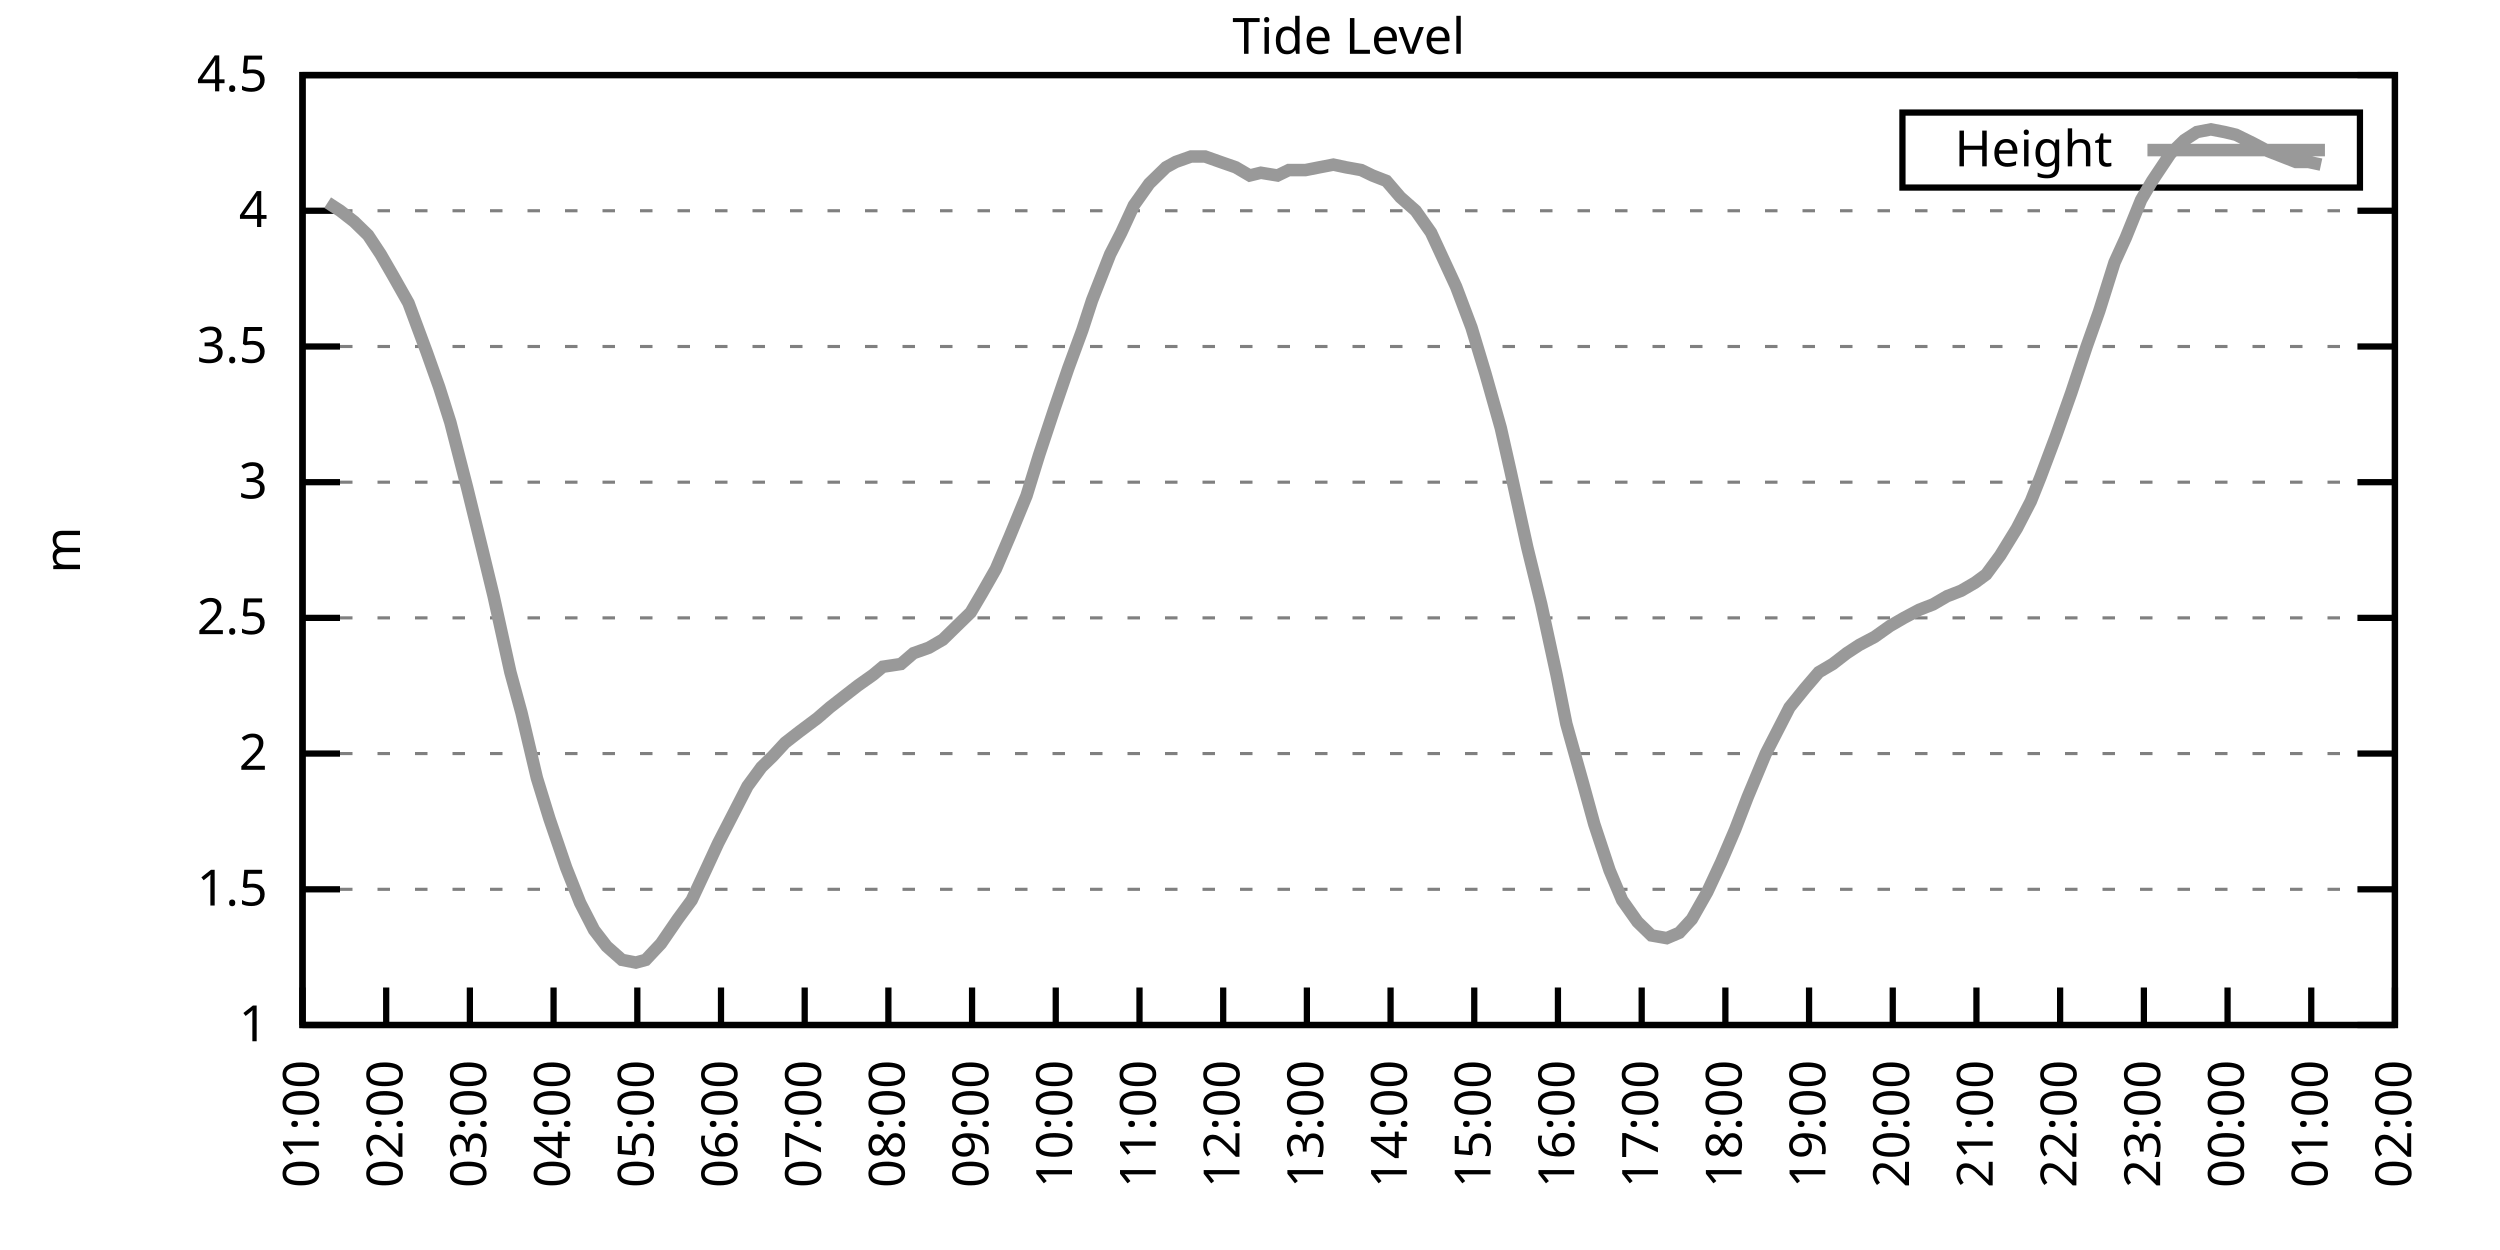
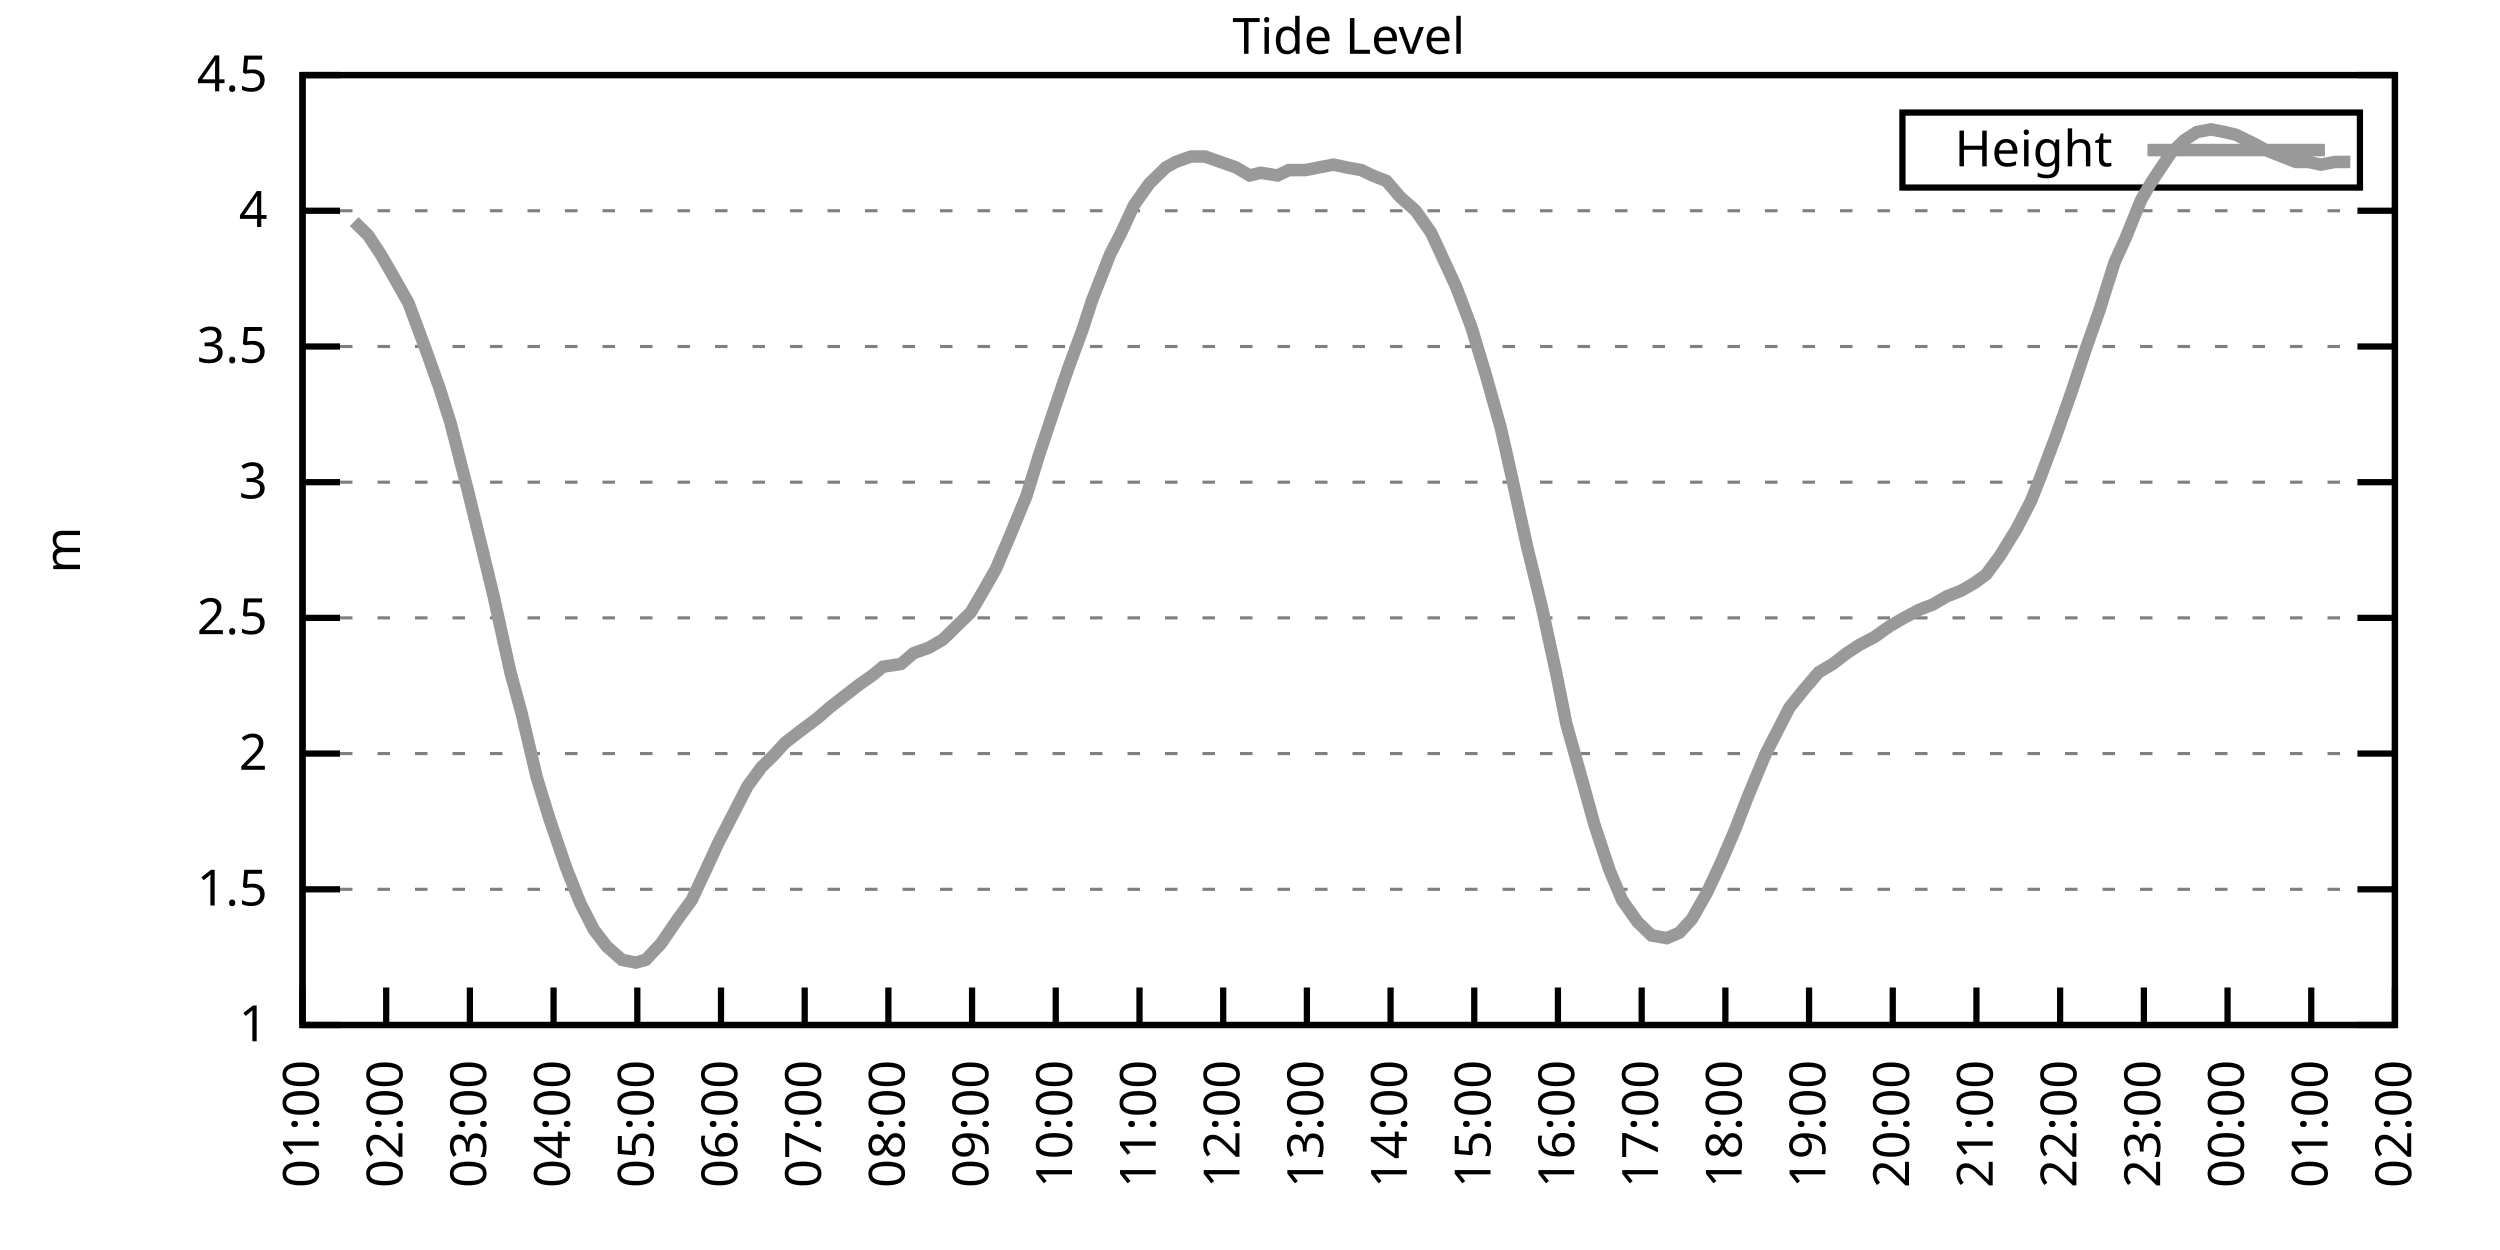
<svg xmlns="http://www.w3.org/2000/svg" xmlns:xlink="http://www.w3.org/1999/xlink" width="400" height="200" viewBox="0 0 400 200">
  <g id="gnuplot_canvas">
    <rect x="0" y="0" width="400" height="200" fill="none" />
    <defs>
      <circle id="gpDot" r="0.5" stroke-width="0.5" stroke="currentColor" />
      <path id="gpPt0" stroke-width="0.333" stroke="currentColor" d="M-1,0 h2 M0,-1 v2" />
      <path id="gpPt1" stroke-width="0.333" stroke="currentColor" d="M-1,-1 L1,1 M1,-1 L-1,1" />
      <path id="gpPt2" stroke-width="0.333" stroke="currentColor" d="M-1,0 L1,0 M0,-1 L0,1 M-1,-1 L1,1 M-1,1 L1,-1" />
      <rect id="gpPt3" stroke-width="0.333" stroke="currentColor" x="-1" y="-1" width="2" height="2" />
      <rect id="gpPt4" stroke-width="0.333" stroke="currentColor" fill="currentColor" x="-1" y="-1" width="2" height="2" />
      <circle id="gpPt5" stroke-width="0.333" stroke="currentColor" cx="0" cy="0" r="1" />
      <use xlink:href="#gpPt5" id="gpPt6" fill="currentColor" stroke="none" />
      <path id="gpPt7" stroke-width="0.333" stroke="currentColor" d="M0,-1.33 L-1.33,0.67 L1.33,0.67 z" />
      <use xlink:href="#gpPt7" id="gpPt8" fill="currentColor" stroke="none" />
      <use xlink:href="#gpPt7" id="gpPt9" stroke="currentColor" transform="rotate(180)" />
      <use xlink:href="#gpPt9" id="gpPt10" fill="currentColor" stroke="none" />
      <use xlink:href="#gpPt3" id="gpPt11" stroke="currentColor" transform="rotate(45)" />
      <use xlink:href="#gpPt11" id="gpPt12" fill="currentColor" stroke="none" />
      <path id="gpPt13" stroke-width="0.333" stroke="currentColor" d="M0,1.330 L1.265,0.411 L0.782,-1.067 L-0.782,-1.076 L-1.265,0.411 z" />
      <use xlink:href="#gpPt13" id="gpPt14" fill="currentColor" stroke="none" />
      <filter id="textbox" filterUnits="objectBoundingBox" x="0" y="0" height="1" width="1">
        <feFlood flood-color="white" flood-opacity="1" result="bgnd" />
        <feComposite in="SourceGraphic" in2="bgnd" operator="atop" />
      </filter>
      <filter id="greybox" filterUnits="objectBoundingBox" x="0" y="0" height="1" width="1">
        <feFlood flood-color="lightgrey" flood-opacity="1" result="grey" />
        <feComposite in="SourceGraphic" in2="grey" operator="atop" />
      </filter>
    </defs>
    <g fill="none" color="white" stroke="currentColor" stroke-width="1.00" stroke-linecap="butt" stroke-linejoin="miter">
</g>
    <g fill="none" color="black" stroke="currentColor" stroke-width="1.00" stroke-linecap="butt" stroke-linejoin="miter">
      <g stroke="none" shape-rendering="crispEdges">
        <polygon fill="rgb(255, 255, 255)" points="48.40,164.00 383.18,164.00 383.18,12.02 48.40,12.02 " />
      </g>
    </g>
    <g fill="none" color="black" stroke="currentColor" stroke-width="1.00" stroke-linecap="butt" stroke-linejoin="miter">
</g>
    <g fill="none" color="black" stroke="black" stroke-width="0.50" stroke-linecap="butt" stroke-linejoin="miter">
</g>
    <g fill="none" color="gray" stroke="currentColor" stroke-width="0.50" stroke-linecap="butt" stroke-linejoin="miter">
      <path stroke="gray" stroke-dasharray="2,4" class="gridline" d="M48.40,164.00 L383.19,164.00  " />
    </g>
    <g fill="none" color="gray" stroke="gray" stroke-width="1.00" stroke-linecap="butt" stroke-linejoin="miter">
</g>
    <g fill="none" color="black" stroke="currentColor" stroke-width="1.00" stroke-linecap="butt" stroke-linejoin="miter">
      <path stroke="black" d="M48.40,164.00 L54.40,164.00 M383.19,164.00 L377.19,164.00  " />
      <g transform="translate(42.80,166.60)" stroke="none" fill="black" font-family="Sans" font-size="8.00" text-anchor="end">
        <text>
          <tspan font-family="Sans"> 1</tspan>
        </text>
      </g>
    </g>
    <g fill="none" color="black" stroke="currentColor" stroke-width="1.00" stroke-linecap="butt" stroke-linejoin="miter">
</g>
    <g fill="none" color="black" stroke="black" stroke-width="0.50" stroke-linecap="butt" stroke-linejoin="miter">
</g>
    <g fill="none" color="gray" stroke="currentColor" stroke-width="0.50" stroke-linecap="butt" stroke-linejoin="miter">
      <path stroke="gray" stroke-dasharray="2,4" class="gridline" d="M48.40,142.29 L383.19,142.29  " />
    </g>
    <g fill="none" color="gray" stroke="gray" stroke-width="1.00" stroke-linecap="butt" stroke-linejoin="miter">
</g>
    <g fill="none" color="black" stroke="currentColor" stroke-width="1.00" stroke-linecap="butt" stroke-linejoin="miter">
      <path stroke="black" d="M48.40,142.29 L54.40,142.29 M383.19,142.29 L377.19,142.29  " />
      <g transform="translate(42.80,144.89)" stroke="none" fill="black" font-family="Sans" font-size="8.00" text-anchor="end">
        <text>
          <tspan font-family="Sans"> 1.5</tspan>
        </text>
      </g>
    </g>
    <g fill="none" color="black" stroke="currentColor" stroke-width="1.00" stroke-linecap="butt" stroke-linejoin="miter">
</g>
    <g fill="none" color="black" stroke="black" stroke-width="0.50" stroke-linecap="butt" stroke-linejoin="miter">
</g>
    <g fill="none" color="gray" stroke="currentColor" stroke-width="0.50" stroke-linecap="butt" stroke-linejoin="miter">
      <path stroke="gray" stroke-dasharray="2,4" class="gridline" d="M48.40,120.57 L383.19,120.57  " />
    </g>
    <g fill="none" color="gray" stroke="gray" stroke-width="1.00" stroke-linecap="butt" stroke-linejoin="miter">
</g>
    <g fill="none" color="black" stroke="currentColor" stroke-width="1.00" stroke-linecap="butt" stroke-linejoin="miter">
      <path stroke="black" d="M48.40,120.57 L54.40,120.57 M383.19,120.57 L377.19,120.57  " />
      <g transform="translate(42.80,123.17)" stroke="none" fill="black" font-family="Sans" font-size="8.00" text-anchor="end">
        <text>
          <tspan font-family="Sans"> 2</tspan>
        </text>
      </g>
    </g>
    <g fill="none" color="black" stroke="currentColor" stroke-width="1.00" stroke-linecap="butt" stroke-linejoin="miter">
</g>
    <g fill="none" color="black" stroke="black" stroke-width="0.50" stroke-linecap="butt" stroke-linejoin="miter">
</g>
    <g fill="none" color="gray" stroke="currentColor" stroke-width="0.50" stroke-linecap="butt" stroke-linejoin="miter">
      <path stroke="gray" stroke-dasharray="2,4" class="gridline" d="M48.40,98.86 L383.19,98.86  " />
    </g>
    <g fill="none" color="gray" stroke="gray" stroke-width="1.00" stroke-linecap="butt" stroke-linejoin="miter">
</g>
    <g fill="none" color="black" stroke="currentColor" stroke-width="1.00" stroke-linecap="butt" stroke-linejoin="miter">
      <path stroke="black" d="M48.40,98.86 L54.40,98.86 M383.19,98.86 L377.19,98.86  " />
      <g transform="translate(42.80,101.46)" stroke="none" fill="black" font-family="Sans" font-size="8.00" text-anchor="end">
        <text>
          <tspan font-family="Sans"> 2.5</tspan>
        </text>
      </g>
    </g>
    <g fill="none" color="black" stroke="currentColor" stroke-width="1.00" stroke-linecap="butt" stroke-linejoin="miter">
</g>
    <g fill="none" color="black" stroke="black" stroke-width="0.50" stroke-linecap="butt" stroke-linejoin="miter">
</g>
    <g fill="none" color="gray" stroke="currentColor" stroke-width="0.50" stroke-linecap="butt" stroke-linejoin="miter">
      <path stroke="gray" stroke-dasharray="2,4" class="gridline" d="M48.40,77.15 L383.19,77.15  " />
    </g>
    <g fill="none" color="gray" stroke="gray" stroke-width="1.00" stroke-linecap="butt" stroke-linejoin="miter">
</g>
    <g fill="none" color="black" stroke="currentColor" stroke-width="1.00" stroke-linecap="butt" stroke-linejoin="miter">
      <path stroke="black" d="M48.40,77.15 L54.40,77.15 M383.19,77.15 L377.19,77.15  " />
      <g transform="translate(42.80,79.75)" stroke="none" fill="black" font-family="Sans" font-size="8.00" text-anchor="end">
        <text>
          <tspan font-family="Sans"> 3</tspan>
        </text>
      </g>
    </g>
    <g fill="none" color="black" stroke="currentColor" stroke-width="1.00" stroke-linecap="butt" stroke-linejoin="miter">
</g>
    <g fill="none" color="black" stroke="black" stroke-width="0.50" stroke-linecap="butt" stroke-linejoin="miter">
</g>
    <g fill="none" color="gray" stroke="currentColor" stroke-width="0.50" stroke-linecap="butt" stroke-linejoin="miter">
      <path stroke="gray" stroke-dasharray="2,4" class="gridline" d="M48.40,55.44 L383.19,55.44  " />
    </g>
    <g fill="none" color="gray" stroke="gray" stroke-width="1.00" stroke-linecap="butt" stroke-linejoin="miter">
</g>
    <g fill="none" color="black" stroke="currentColor" stroke-width="1.00" stroke-linecap="butt" stroke-linejoin="miter">
      <path stroke="black" d="M48.40,55.44 L54.40,55.44 M383.19,55.44 L377.19,55.44  " />
      <g transform="translate(42.80,58.04)" stroke="none" fill="black" font-family="Sans" font-size="8.00" text-anchor="end">
        <text>
          <tspan font-family="Sans"> 3.5</tspan>
        </text>
      </g>
    </g>
    <g fill="none" color="black" stroke="currentColor" stroke-width="1.00" stroke-linecap="butt" stroke-linejoin="miter">
</g>
    <g fill="none" color="black" stroke="black" stroke-width="0.50" stroke-linecap="butt" stroke-linejoin="miter">
</g>
    <g fill="none" color="gray" stroke="currentColor" stroke-width="0.50" stroke-linecap="butt" stroke-linejoin="miter">
      <path stroke="gray" stroke-dasharray="2,4" class="gridline" d="M48.40,33.72 L383.19,33.72  " />
    </g>
    <g fill="none" color="gray" stroke="gray" stroke-width="1.00" stroke-linecap="butt" stroke-linejoin="miter">
</g>
    <g fill="none" color="black" stroke="currentColor" stroke-width="1.00" stroke-linecap="butt" stroke-linejoin="miter">
      <path stroke="black" d="M48.40,33.72 L54.40,33.72 M383.19,33.72 L377.19,33.72  " />
      <g transform="translate(42.80,36.32)" stroke="none" fill="black" font-family="Sans" font-size="8.00" text-anchor="end">
        <text>
          <tspan font-family="Sans"> 4</tspan>
        </text>
      </g>
    </g>
    <g fill="none" color="black" stroke="currentColor" stroke-width="1.00" stroke-linecap="butt" stroke-linejoin="miter">
</g>
    <g fill="none" color="black" stroke="black" stroke-width="0.50" stroke-linecap="butt" stroke-linejoin="miter">
</g>
    <g fill="none" color="gray" stroke="currentColor" stroke-width="0.50" stroke-linecap="butt" stroke-linejoin="miter">
      <path stroke="gray" stroke-dasharray="2,4" class="gridline" d="M48.40,12.01 L383.19,12.01  " />
    </g>
    <g fill="none" color="gray" stroke="gray" stroke-width="1.00" stroke-linecap="butt" stroke-linejoin="miter">
</g>
    <g fill="none" color="black" stroke="currentColor" stroke-width="1.00" stroke-linecap="butt" stroke-linejoin="miter">
      <path stroke="black" d="M48.40,12.01 L54.40,12.01 M383.19,12.01 L377.19,12.01  " />
      <g transform="translate(42.80,14.61)" stroke="none" fill="black" font-family="Sans" font-size="8.00" text-anchor="end">
        <text>
          <tspan font-family="Sans"> 4.5</tspan>
        </text>
      </g>
    </g>
    <g fill="none" color="black" stroke="currentColor" stroke-width="1.00" stroke-linecap="butt" stroke-linejoin="miter">
      <path stroke="black" d="M48.40,164.00 L48.40,158.00  " />
      <g transform="translate(51.00,169.60) rotate(270.00)" stroke="none" fill="black" font-family="Sans" font-size="8.00" text-anchor="end">
        <text>
          <tspan font-family="Sans">01:00</tspan>
        </text>
      </g>
    </g>
    <g fill="none" color="black" stroke="currentColor" stroke-width="1.00" stroke-linecap="butt" stroke-linejoin="miter">
      <path stroke="black" d="M61.79,164.00 L61.79,158.00  " />
      <g transform="translate(64.39,169.60) rotate(270.00)" stroke="none" fill="black" font-family="Sans" font-size="8.00" text-anchor="end">
        <text>
          <tspan font-family="Sans">02:00</tspan>
        </text>
      </g>
    </g>
    <g fill="none" color="black" stroke="currentColor" stroke-width="1.00" stroke-linecap="butt" stroke-linejoin="miter">
      <path stroke="black" d="M75.18,164.00 L75.18,158.00  " />
      <g transform="translate(77.78,169.60) rotate(270.00)" stroke="none" fill="black" font-family="Sans" font-size="8.00" text-anchor="end">
        <text>
          <tspan font-family="Sans">03:00</tspan>
        </text>
      </g>
    </g>
    <g fill="none" color="black" stroke="currentColor" stroke-width="1.00" stroke-linecap="butt" stroke-linejoin="miter">
      <path stroke="black" d="M88.57,164.00 L88.57,158.00  " />
      <g transform="translate(91.17,169.60) rotate(270.00)" stroke="none" fill="black" font-family="Sans" font-size="8.00" text-anchor="end">
        <text>
          <tspan font-family="Sans">04:00</tspan>
        </text>
      </g>
    </g>
    <g fill="none" color="black" stroke="currentColor" stroke-width="1.00" stroke-linecap="butt" stroke-linejoin="miter">
      <path stroke="black" d="M101.97,164.00 L101.97,158.00  " />
      <g transform="translate(104.57,169.60) rotate(270.00)" stroke="none" fill="black" font-family="Sans" font-size="8.00" text-anchor="end">
        <text>
          <tspan font-family="Sans">05:00</tspan>
        </text>
      </g>
    </g>
    <g fill="none" color="black" stroke="currentColor" stroke-width="1.00" stroke-linecap="butt" stroke-linejoin="miter">
      <path stroke="black" d="M115.36,164.00 L115.36,158.00  " />
      <g transform="translate(117.96,169.60) rotate(270.00)" stroke="none" fill="black" font-family="Sans" font-size="8.00" text-anchor="end">
        <text>
          <tspan font-family="Sans">06:00</tspan>
        </text>
      </g>
    </g>
    <g fill="none" color="black" stroke="currentColor" stroke-width="1.00" stroke-linecap="butt" stroke-linejoin="miter">
      <path stroke="black" d="M128.75,164.00 L128.75,158.00  " />
      <g transform="translate(131.35,169.60) rotate(270.00)" stroke="none" fill="black" font-family="Sans" font-size="8.00" text-anchor="end">
        <text>
          <tspan font-family="Sans">07:00</tspan>
        </text>
      </g>
    </g>
    <g fill="none" color="black" stroke="currentColor" stroke-width="1.00" stroke-linecap="butt" stroke-linejoin="miter">
      <path stroke="black" d="M142.14,164.00 L142.14,158.00  " />
      <g transform="translate(144.74,169.60) rotate(270.00)" stroke="none" fill="black" font-family="Sans" font-size="8.00" text-anchor="end">
        <text>
          <tspan font-family="Sans">08:00</tspan>
        </text>
      </g>
    </g>
    <g fill="none" color="black" stroke="currentColor" stroke-width="1.00" stroke-linecap="butt" stroke-linejoin="miter">
      <path stroke="black" d="M155.53,164.00 L155.53,158.00  " />
      <g transform="translate(158.13,169.60) rotate(270.00)" stroke="none" fill="black" font-family="Sans" font-size="8.00" text-anchor="end">
        <text>
          <tspan font-family="Sans">09:00</tspan>
        </text>
      </g>
    </g>
    <g fill="none" color="black" stroke="currentColor" stroke-width="1.00" stroke-linecap="butt" stroke-linejoin="miter">
      <path stroke="black" d="M168.92,164.00 L168.92,158.00  " />
      <g transform="translate(171.52,169.60) rotate(270.00)" stroke="none" fill="black" font-family="Sans" font-size="8.00" text-anchor="end">
        <text>
          <tspan font-family="Sans">10:00</tspan>
        </text>
      </g>
    </g>
    <g fill="none" color="black" stroke="currentColor" stroke-width="1.00" stroke-linecap="butt" stroke-linejoin="miter">
      <path stroke="black" d="M182.32,164.00 L182.32,158.00  " />
      <g transform="translate(184.92,169.60) rotate(270.00)" stroke="none" fill="black" font-family="Sans" font-size="8.00" text-anchor="end">
        <text>
          <tspan font-family="Sans">11:00</tspan>
        </text>
      </g>
    </g>
    <g fill="none" color="black" stroke="currentColor" stroke-width="1.00" stroke-linecap="butt" stroke-linejoin="miter">
      <path stroke="black" d="M195.71,164.00 L195.71,158.00  " />
      <g transform="translate(198.31,169.60) rotate(270.00)" stroke="none" fill="black" font-family="Sans" font-size="8.00" text-anchor="end">
        <text>
          <tspan font-family="Sans">12:00</tspan>
        </text>
      </g>
    </g>
    <g fill="none" color="black" stroke="currentColor" stroke-width="1.00" stroke-linecap="butt" stroke-linejoin="miter">
      <path stroke="black" d="M209.10,164.00 L209.10,158.00  " />
      <g transform="translate(211.70,169.60) rotate(270.00)" stroke="none" fill="black" font-family="Sans" font-size="8.00" text-anchor="end">
        <text>
          <tspan font-family="Sans">13:00</tspan>
        </text>
      </g>
    </g>
    <g fill="none" color="black" stroke="currentColor" stroke-width="1.00" stroke-linecap="butt" stroke-linejoin="miter">
      <path stroke="black" d="M222.49,164.00 L222.49,158.00  " />
      <g transform="translate(225.09,169.60) rotate(270.00)" stroke="none" fill="black" font-family="Sans" font-size="8.00" text-anchor="end">
        <text>
          <tspan font-family="Sans">14:00</tspan>
        </text>
      </g>
    </g>
    <g fill="none" color="black" stroke="currentColor" stroke-width="1.00" stroke-linecap="butt" stroke-linejoin="miter">
      <path stroke="black" d="M235.88,164.00 L235.88,158.00  " />
      <g transform="translate(238.48,169.60) rotate(270.00)" stroke="none" fill="black" font-family="Sans" font-size="8.00" text-anchor="end">
        <text>
          <tspan font-family="Sans">15:00</tspan>
        </text>
      </g>
    </g>
    <g fill="none" color="black" stroke="currentColor" stroke-width="1.00" stroke-linecap="butt" stroke-linejoin="miter">
      <path stroke="black" d="M249.27,164.00 L249.27,158.00  " />
      <g transform="translate(251.87,169.60) rotate(270.00)" stroke="none" fill="black" font-family="Sans" font-size="8.00" text-anchor="end">
        <text>
          <tspan font-family="Sans">16:00</tspan>
        </text>
      </g>
    </g>
    <g fill="none" color="black" stroke="currentColor" stroke-width="1.00" stroke-linecap="butt" stroke-linejoin="miter">
      <path stroke="black" d="M262.67,164.00 L262.67,158.00  " />
      <g transform="translate(265.27,169.60) rotate(270.00)" stroke="none" fill="black" font-family="Sans" font-size="8.00" text-anchor="end">
        <text>
          <tspan font-family="Sans">17:00</tspan>
        </text>
      </g>
    </g>
    <g fill="none" color="black" stroke="currentColor" stroke-width="1.00" stroke-linecap="butt" stroke-linejoin="miter">
      <path stroke="black" d="M276.06,164.00 L276.06,158.00  " />
      <g transform="translate(278.66,169.60) rotate(270.00)" stroke="none" fill="black" font-family="Sans" font-size="8.00" text-anchor="end">
        <text>
          <tspan font-family="Sans">18:00</tspan>
        </text>
      </g>
    </g>
    <g fill="none" color="black" stroke="currentColor" stroke-width="1.00" stroke-linecap="butt" stroke-linejoin="miter">
      <path stroke="black" d="M289.45,164.00 L289.45,158.00  " />
      <g transform="translate(292.05,169.60) rotate(270.00)" stroke="none" fill="black" font-family="Sans" font-size="8.00" text-anchor="end">
        <text>
          <tspan font-family="Sans">19:00</tspan>
        </text>
      </g>
    </g>
    <g fill="none" color="black" stroke="currentColor" stroke-width="1.00" stroke-linecap="butt" stroke-linejoin="miter">
      <path stroke="black" d="M302.84,164.00 L302.84,158.00  " />
      <g transform="translate(305.44,169.60) rotate(270.00)" stroke="none" fill="black" font-family="Sans" font-size="8.00" text-anchor="end">
        <text>
          <tspan font-family="Sans">20:00</tspan>
        </text>
      </g>
    </g>
    <g fill="none" color="black" stroke="currentColor" stroke-width="1.00" stroke-linecap="butt" stroke-linejoin="miter">
      <path stroke="black" d="M316.23,164.00 L316.23,158.00  " />
      <g transform="translate(318.83,169.60) rotate(270.00)" stroke="none" fill="black" font-family="Sans" font-size="8.00" text-anchor="end">
        <text>
          <tspan font-family="Sans">21:00</tspan>
        </text>
      </g>
    </g>
    <g fill="none" color="black" stroke="currentColor" stroke-width="1.00" stroke-linecap="butt" stroke-linejoin="miter">
      <path stroke="black" d="M329.62,164.00 L329.62,158.00  " />
      <g transform="translate(332.22,169.60) rotate(270.00)" stroke="none" fill="black" font-family="Sans" font-size="8.00" text-anchor="end">
        <text>
          <tspan font-family="Sans">22:00</tspan>
        </text>
      </g>
    </g>
    <g fill="none" color="black" stroke="currentColor" stroke-width="1.00" stroke-linecap="butt" stroke-linejoin="miter">
      <path stroke="black" d="M343.02,164.00 L343.02,158.00  " />
      <g transform="translate(345.62,169.60) rotate(270.00)" stroke="none" fill="black" font-family="Sans" font-size="8.00" text-anchor="end">
        <text>
          <tspan font-family="Sans">23:00</tspan>
        </text>
      </g>
    </g>
    <g fill="none" color="black" stroke="currentColor" stroke-width="1.00" stroke-linecap="butt" stroke-linejoin="miter">
      <path stroke="black" d="M356.41,164.00 L356.41,158.00  " />
      <g transform="translate(359.01,169.60) rotate(270.00)" stroke="none" fill="black" font-family="Sans" font-size="8.00" text-anchor="end">
        <text>
          <tspan font-family="Sans">00:00</tspan>
        </text>
      </g>
    </g>
    <g fill="none" color="black" stroke="currentColor" stroke-width="1.00" stroke-linecap="butt" stroke-linejoin="miter">
      <path stroke="black" d="M369.80,164.00 L369.80,158.00  " />
      <g transform="translate(372.40,169.60) rotate(270.00)" stroke="none" fill="black" font-family="Sans" font-size="8.00" text-anchor="end">
        <text>
          <tspan font-family="Sans">01:00</tspan>
        </text>
      </g>
    </g>
    <g fill="none" color="black" stroke="currentColor" stroke-width="1.00" stroke-linecap="butt" stroke-linejoin="miter">
      <path stroke="black" d="M383.19,164.00 L383.19,158.00  " />
      <g transform="translate(385.79,169.60) rotate(270.00)" stroke="none" fill="black" font-family="Sans" font-size="8.00" text-anchor="end">
        <text>
          <tspan font-family="Sans">02:00</tspan>
        </text>
      </g>
    </g>
    <g fill="none" color="black" stroke="currentColor" stroke-width="1.00" stroke-linecap="butt" stroke-linejoin="miter">
</g>
    <g fill="none" color="black" stroke="currentColor" stroke-width="1.00" stroke-linecap="butt" stroke-linejoin="miter">
      <path stroke="black" d="M48.40,12.01 L48.40,164.00 L383.19,164.00 L383.19,12.01 L48.40,12.01 Z  " />
    </g>
    <g fill="none" color="black" stroke="currentColor" stroke-width="1.00" stroke-linecap="butt" stroke-linejoin="miter">
</g>
    <g fill="none" color="black" stroke="currentColor" stroke-width="1.00" stroke-linecap="butt" stroke-linejoin="miter">
      <path stroke="black" d="M304.39,30.01 L304.39,18.01 L377.59,18.01 L377.59,30.01 L304.39,30.01 Z  " />
    </g>
    <g id="Tide_level_plot_1">
      <g fill="none" color="white" stroke="black" stroke-width="2.00" stroke-linecap="butt" stroke-linejoin="miter">
</g>
      <g fill="none" color="black" stroke="currentColor" stroke-width="2.00" stroke-linecap="butt" stroke-linejoin="miter">
        <g transform="translate(337.99,26.61)" stroke="none" fill="black" font-family="Sans" font-size="8.00" text-anchor="end">
          <text>
            <tspan font-family="Sans">Height</tspan>
          </text>
        </g>
      </g>
      <g fill="none" color="black" stroke="currentColor" stroke-width="2.00" stroke-linecap="butt" stroke-linejoin="miter">
-         <path stroke="rgb(153, 153, 153)" d="M343.59,24.01 L371.99,24.01 M52.42,32.42 L54.43,33.72 L56.66,35.46 L58.89,37.63 L60.90,40.67 L62.91,44.15   L65.36,48.49 L68.26,56.30 L70.27,61.95 L72.06,67.59 L74.74,78.02 L77.19,88.00 L78.98,95.39 L81.66,107.55   L83.44,114.06 L85.90,124.48 L87.91,131.00 L90.58,138.81 L92.82,144.46 L95.05,148.80 L97.06,151.41 L99.51,153.58   L101.74,154.01 L103.31,153.58 L105.76,150.97 L108.44,147.06 L110.67,144.02 L112.90,139.25 L114.91,134.90 L116.92,131.00   L119.60,125.79 L121.83,122.75 L123.62,121.01 L125.62,118.84 L127.86,117.10 L130.76,114.93 L132.77,113.19 L135.00,111.45   L137.23,109.72 L139.69,107.98 L141.25,106.68 L144.15,106.24 L146.16,104.51 L148.61,103.64 L150.85,102.34 L153.08,100.16   L155.31,97.99 L157.10,94.95 L159.33,91.04 L161.56,85.83 L164.24,79.32 L166.25,72.81 L168.70,65.42 L170.93,58.91   L173.17,52.83 L174.73,48.05 L177.63,40.67 L179.41,37.20 L181.42,32.85 L183.88,29.38 L186.56,26.77 L188.12,25.91   L190.57,25.04 L192.81,25.04 L195.26,25.91 L197.72,26.77 L199.95,28.08 L201.73,27.64 L204.41,28.08 L206.20,27.21   L208.88,27.21 L211.11,26.77 L213.34,26.34 L215.35,26.77 L217.80,27.21 L219.59,28.08 L221.82,28.95 L224.05,31.55   L226.51,33.72 L228.96,37.20 L230.97,41.54 L232.98,45.88 L235.44,52.40 L237.67,59.78 L240.12,68.46 L241.69,75.41   L244.36,87.57 L246.60,96.69 L249.05,107.98 L250.61,115.80 L253.29,125.35 L255.08,131.86 L257.53,139.25 L259.54,144.02   L262.00,147.50 L264.23,149.67 L266.68,150.10 L268.69,149.24 L270.70,147.06 L273.16,142.72 L275.39,137.94 L277.62,132.73   L279.63,127.52 L282.53,120.57 L284.76,116.23 L286.32,113.19 L288.78,110.15 L291.01,107.55 L293.24,106.24 L295.48,104.51   L297.48,103.20 L299.94,101.90 L302.39,100.16 L304.63,98.86 L307.08,97.56 L309.31,96.69 L311.54,95.39 L313.78,94.52   L316.01,93.22 L317.79,91.91 L320.03,88.87 L322.70,84.53 L324.94,80.19 L326.50,76.28 L328.95,69.77 L331.41,62.82   L333.86,55.44 L335.87,49.79 L338.33,41.97 L340.11,38.07 L342.57,31.99 L344.35,28.95 L347.26,24.60 L349.49,22.43   L351.50,21.13 L353.73,20.70 L355.96,21.13 L357.75,21.56 L360.42,22.87 L362.88,24.17 L365.11,25.04 L367.34,25.91   L369.35,25.91 L371.36,26.34  " />
+         <path stroke="rgb(153, 153, 153)" d="M343.59,24.01 L371.99,24.01 M56.66,35.46 L58.89,37.63 L60.90,40.67 L62.91,44.15 L65.36,48.49 L68.26,56.30   L70.27,61.95 L72.06,67.59 L74.74,78.02 L77.19,88.00 L78.98,95.39 L81.66,107.55 L83.44,114.06 L85.90,124.48   L87.91,131.00 L90.58,138.81 L92.82,144.46 L95.05,148.80 L97.06,151.41 L99.51,153.58 L101.74,154.01 L103.31,153.58   L105.76,150.97 L108.44,147.06 L110.67,144.02 L112.90,139.25 L114.91,134.90 L116.92,131.00 L119.60,125.79 L121.83,122.75   L123.62,121.01 L125.62,118.84 L127.86,117.10 L130.76,114.93 L132.77,113.19 L135.00,111.45 L137.23,109.72 L139.69,107.98   L141.25,106.68 L144.15,106.24 L146.16,104.51 L148.61,103.64 L150.85,102.34 L153.08,100.16 L155.31,97.99 L157.10,94.95   L159.33,91.04 L161.56,85.83 L164.24,79.32 L166.25,72.81 L168.70,65.42 L170.93,58.91 L173.17,52.83 L174.73,48.05   L177.63,40.67 L179.41,37.20 L181.42,32.85 L183.88,29.38 L186.56,26.77 L188.12,25.91 L190.57,25.04 L192.81,25.04   L195.26,25.91 L197.72,26.77 L199.95,28.08 L201.73,27.64 L204.41,28.08 L206.20,27.21 L208.88,27.21 L211.11,26.77   L213.34,26.34 L215.35,26.77 L217.80,27.21 L219.59,28.08 L221.82,28.95 L224.05,31.55 L226.51,33.72 L228.96,37.20   L230.97,41.54 L232.98,45.88 L235.44,52.40 L237.67,59.78 L240.12,68.46 L241.69,75.41 L244.36,87.57 L246.60,96.69   L249.05,107.98 L250.61,115.80 L253.29,125.35 L255.08,131.86 L257.53,139.25 L259.54,144.02 L262.00,147.50 L264.23,149.67   L266.68,150.10 L268.69,149.24 L270.70,147.06 L273.16,142.72 L275.39,137.94 L277.62,132.73 L279.63,127.52 L282.53,120.57   L284.76,116.23 L286.32,113.19 L288.78,110.15 L291.01,107.55 L293.24,106.24 L295.48,104.51 L297.48,103.20 L299.94,101.90   L302.39,100.16 L304.63,98.86 L307.08,97.56 L309.31,96.69 L311.54,95.39 L313.78,94.52 L316.01,93.22 L317.79,91.91   L320.03,88.87 L322.70,84.53 L324.94,80.19 L326.50,76.28 L328.95,69.77 L331.41,62.82 L333.86,55.44 L335.87,49.79   L338.33,41.97 L340.11,38.07 L342.57,31.99 L344.35,28.95 L347.26,24.60 L349.49,22.43 L351.50,21.13 L353.73,20.70   L355.96,21.13 L357.75,21.56 L360.42,22.87 L362.88,24.17 L365.11,25.04 L367.34,25.91 L369.35,25.91 L371.36,26.34   L373.59,25.91 L376.05,25.91  " />
      </g>
    </g>
    <g fill="none" color="black" stroke="currentColor" stroke-width="2.00" stroke-linecap="butt" stroke-linejoin="miter">
</g>
    <g fill="none" color="black" stroke="black" stroke-width="1.00" stroke-linecap="butt" stroke-linejoin="miter">
</g>
    <g fill="none" color="black" stroke="currentColor" stroke-width="1.00" stroke-linecap="butt" stroke-linejoin="miter">
      <path stroke="black" d="M48.40,12.01 L48.40,164.00 L383.19,164.00 L383.19,12.01 L48.40,12.01 Z  " />
      <g transform="translate(12.80,88.01) rotate(270.00)" stroke="none" fill="black" font-family="Sans" font-size="8.00" text-anchor="middle">
        <text>
          <tspan font-family="Sans">m</tspan>
        </text>
      </g>
    </g>
    <g fill="none" color="black" stroke="currentColor" stroke-width="1.00" stroke-linecap="butt" stroke-linejoin="miter">
</g>
    <g fill="none" color="black" stroke="currentColor" stroke-width="1.00" stroke-linecap="butt" stroke-linejoin="miter">
      <g transform="translate(215.79,8.61)" stroke="none" fill="black" font-family="Sans" font-size="8.00" text-anchor="middle">
        <text>
          <tspan font-family="Sans">Tide Level</tspan>
        </text>
      </g>
    </g>
    <g fill="none" color="black" stroke="currentColor" stroke-width="1.00" stroke-linecap="butt" stroke-linejoin="miter">
</g>
  </g>
</svg>
